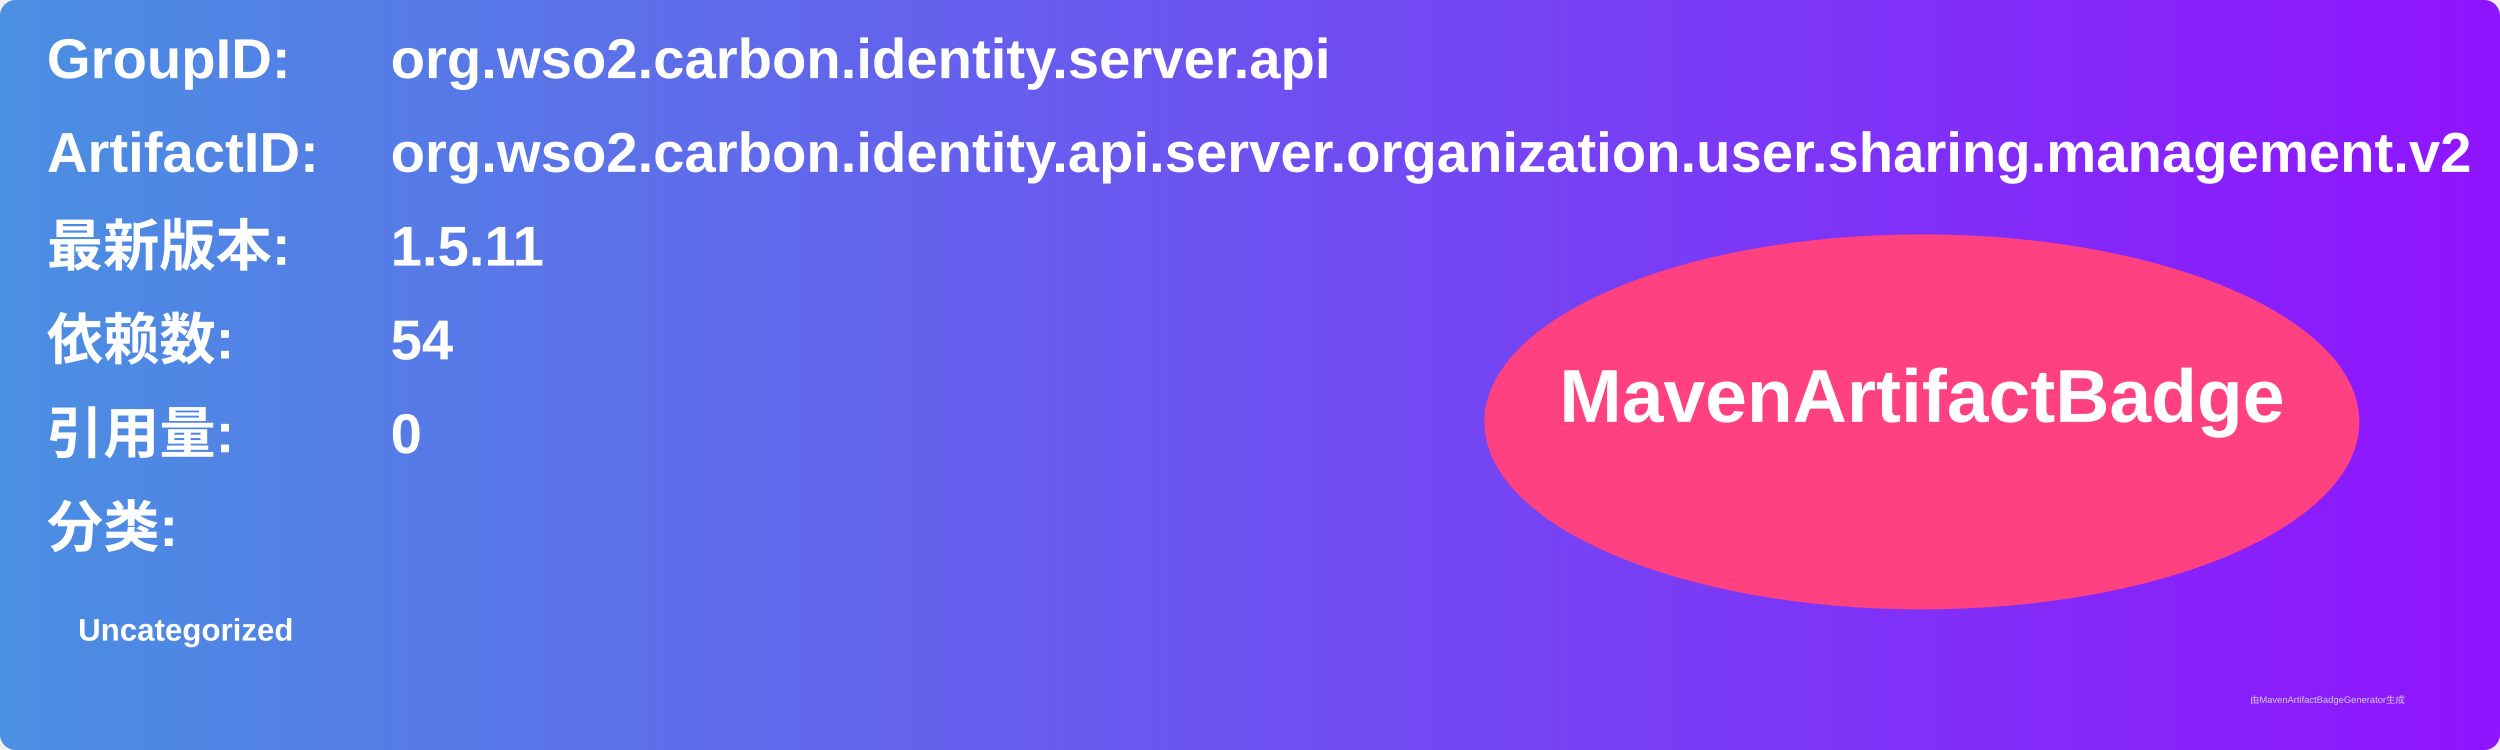
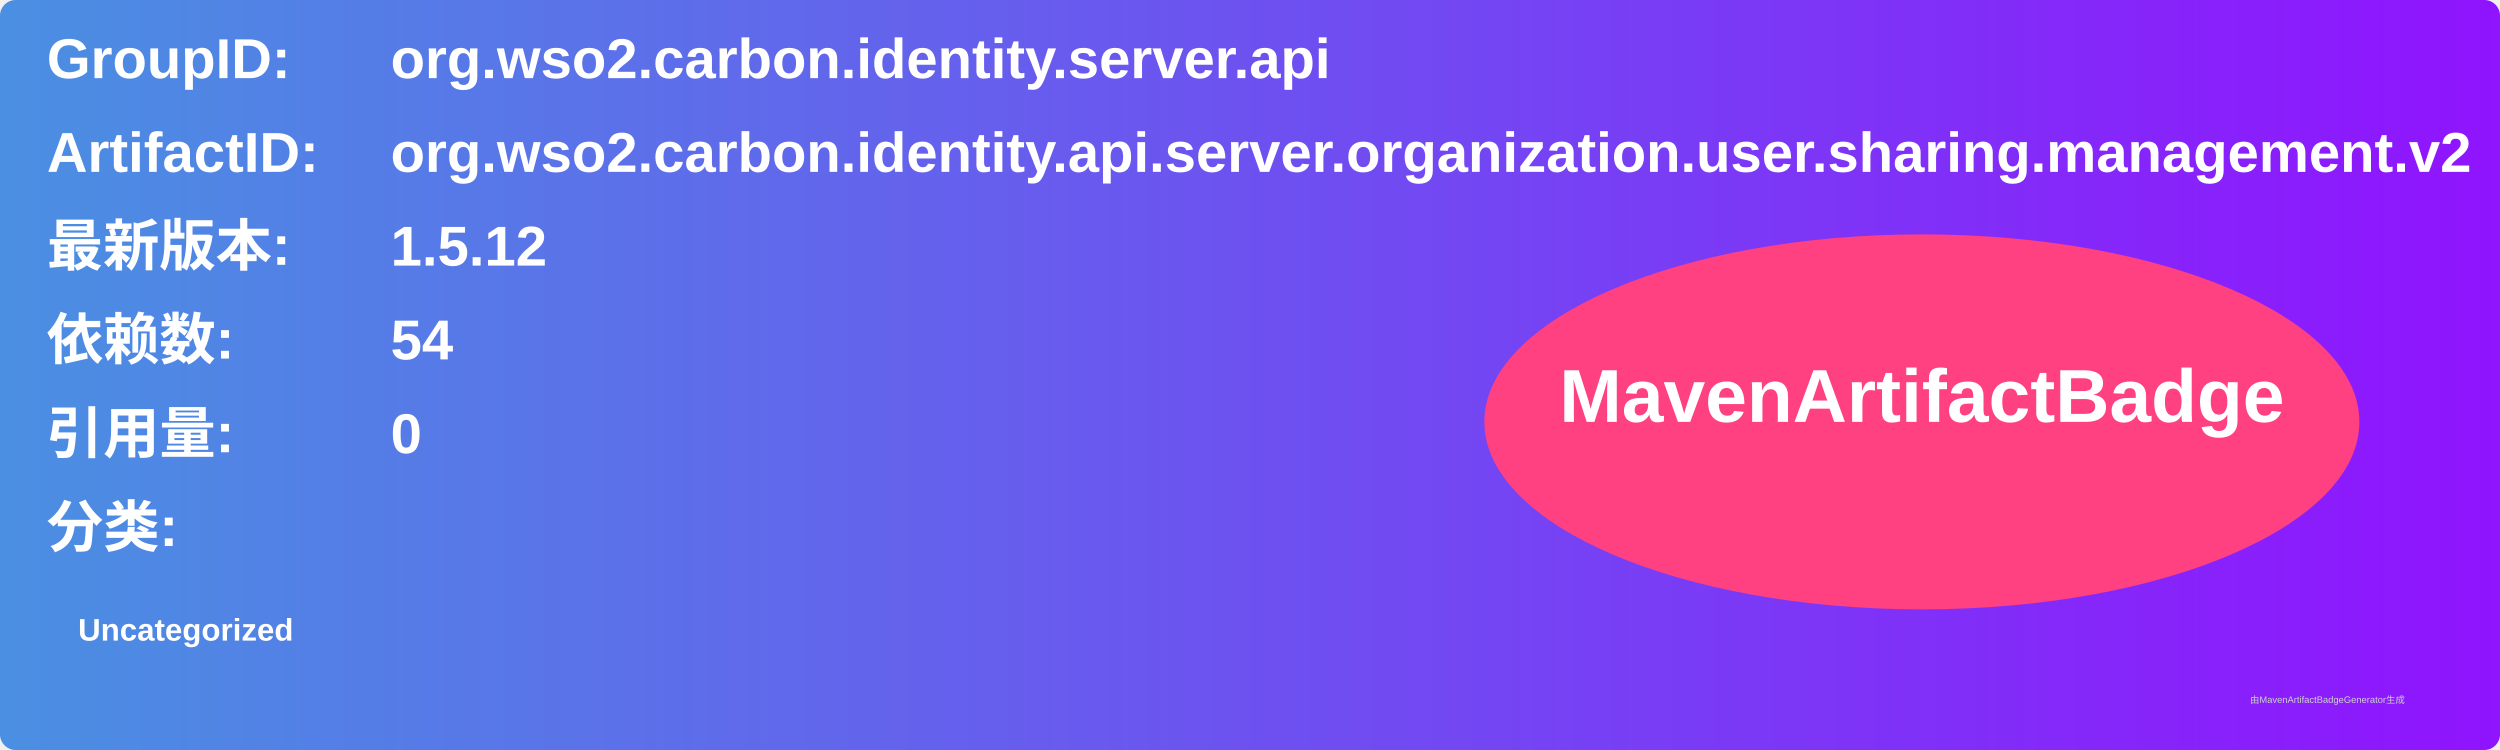
<svg xmlns="http://www.w3.org/2000/svg" width="800" height="240" viewBox="0 0 800 240">
  <linearGradient id="grad" x1="0%" y1="0%" x2="100%" y2="0%">
    <stop offset="0%" stop-color="#4a90e2" />
    <stop offset="100%" stop-color="#9013fe" />
  </linearGradient>
  <rect width="100%" height="100%" rx="5" ry="5" fill="url(#grad)" />
  <g transform="translate(15, 15)">
    <text x="0" y="10" font-family="Arial" font-size="18" fill="white" font-weight="bold" width="260">GroupID:</text>
    <text x="110" y="10" font-family="Arial" font-size="18" fill="white" font-weight="bold" width="460">org.wso2.carbon.identity.server.api</text>
    <text x="0" y="40" font-family="Arial" font-size="18" fill="white" font-weight="bold" width="260">ArtifactID:</text>
    <text x="110" y="40" font-family="Arial" font-size="18" fill="white" font-weight="bold" width="460">org.wso2.carbon.identity.api.server.organization.user.sharing.management.v2</text>
    <text x="0" y="70" font-family="Arial" font-size="18" fill="white" font-weight="bold">最新版本:</text>
    <text x="110" y="70" font-family="Arial" font-size="18" fill="white" font-weight="bold">
-       <tspan font-weight="bold">1.5.11</tspan>
+       <tspan font-weight="bold">1.5.12</tspan>
    </text>
    <text x="0" y="100" font-family="Arial" font-size="18" fill="white" font-weight="bold">依赖数: </text>
    <text x="110" y="100" font-family="Arial" font-size="18" fill="white">
      <tspan font-weight="bold">54</tspan>
    </text>
    <text x="0" y="130" font-family="Arial" font-size="18" fill="white" font-weight="bold">引用量: </text>
    <text x="110" y="130" font-family="Arial" font-size="18" fill="white">
      <tspan font-weight="bold">0</tspan>
    </text>
    <text x="0" y="160" font-family="Arial" font-size="18" fill="white" font-weight="bold">分类:</text>
    <text x="10" y="190" font-family="Arial" font-size="10" fill="white">
      <tspan font-weight="bold">Uncategorized</tspan>
    </text>
    <ellipse cx="600" cy="120" rx="140" ry="60" fill="#ff4081" />
    <text x="600" y="120" text-anchor="middle" font-family="Arial" font-size="24" fill="white" font-weight="bold">MavenArtifactBadge</text>
  </g>
  <text x="720" y="225" font-family="Arial" font-size="3" fill="#d0d0d0">由MavenArtifactBadgeGenerator生成</text>
</svg>
